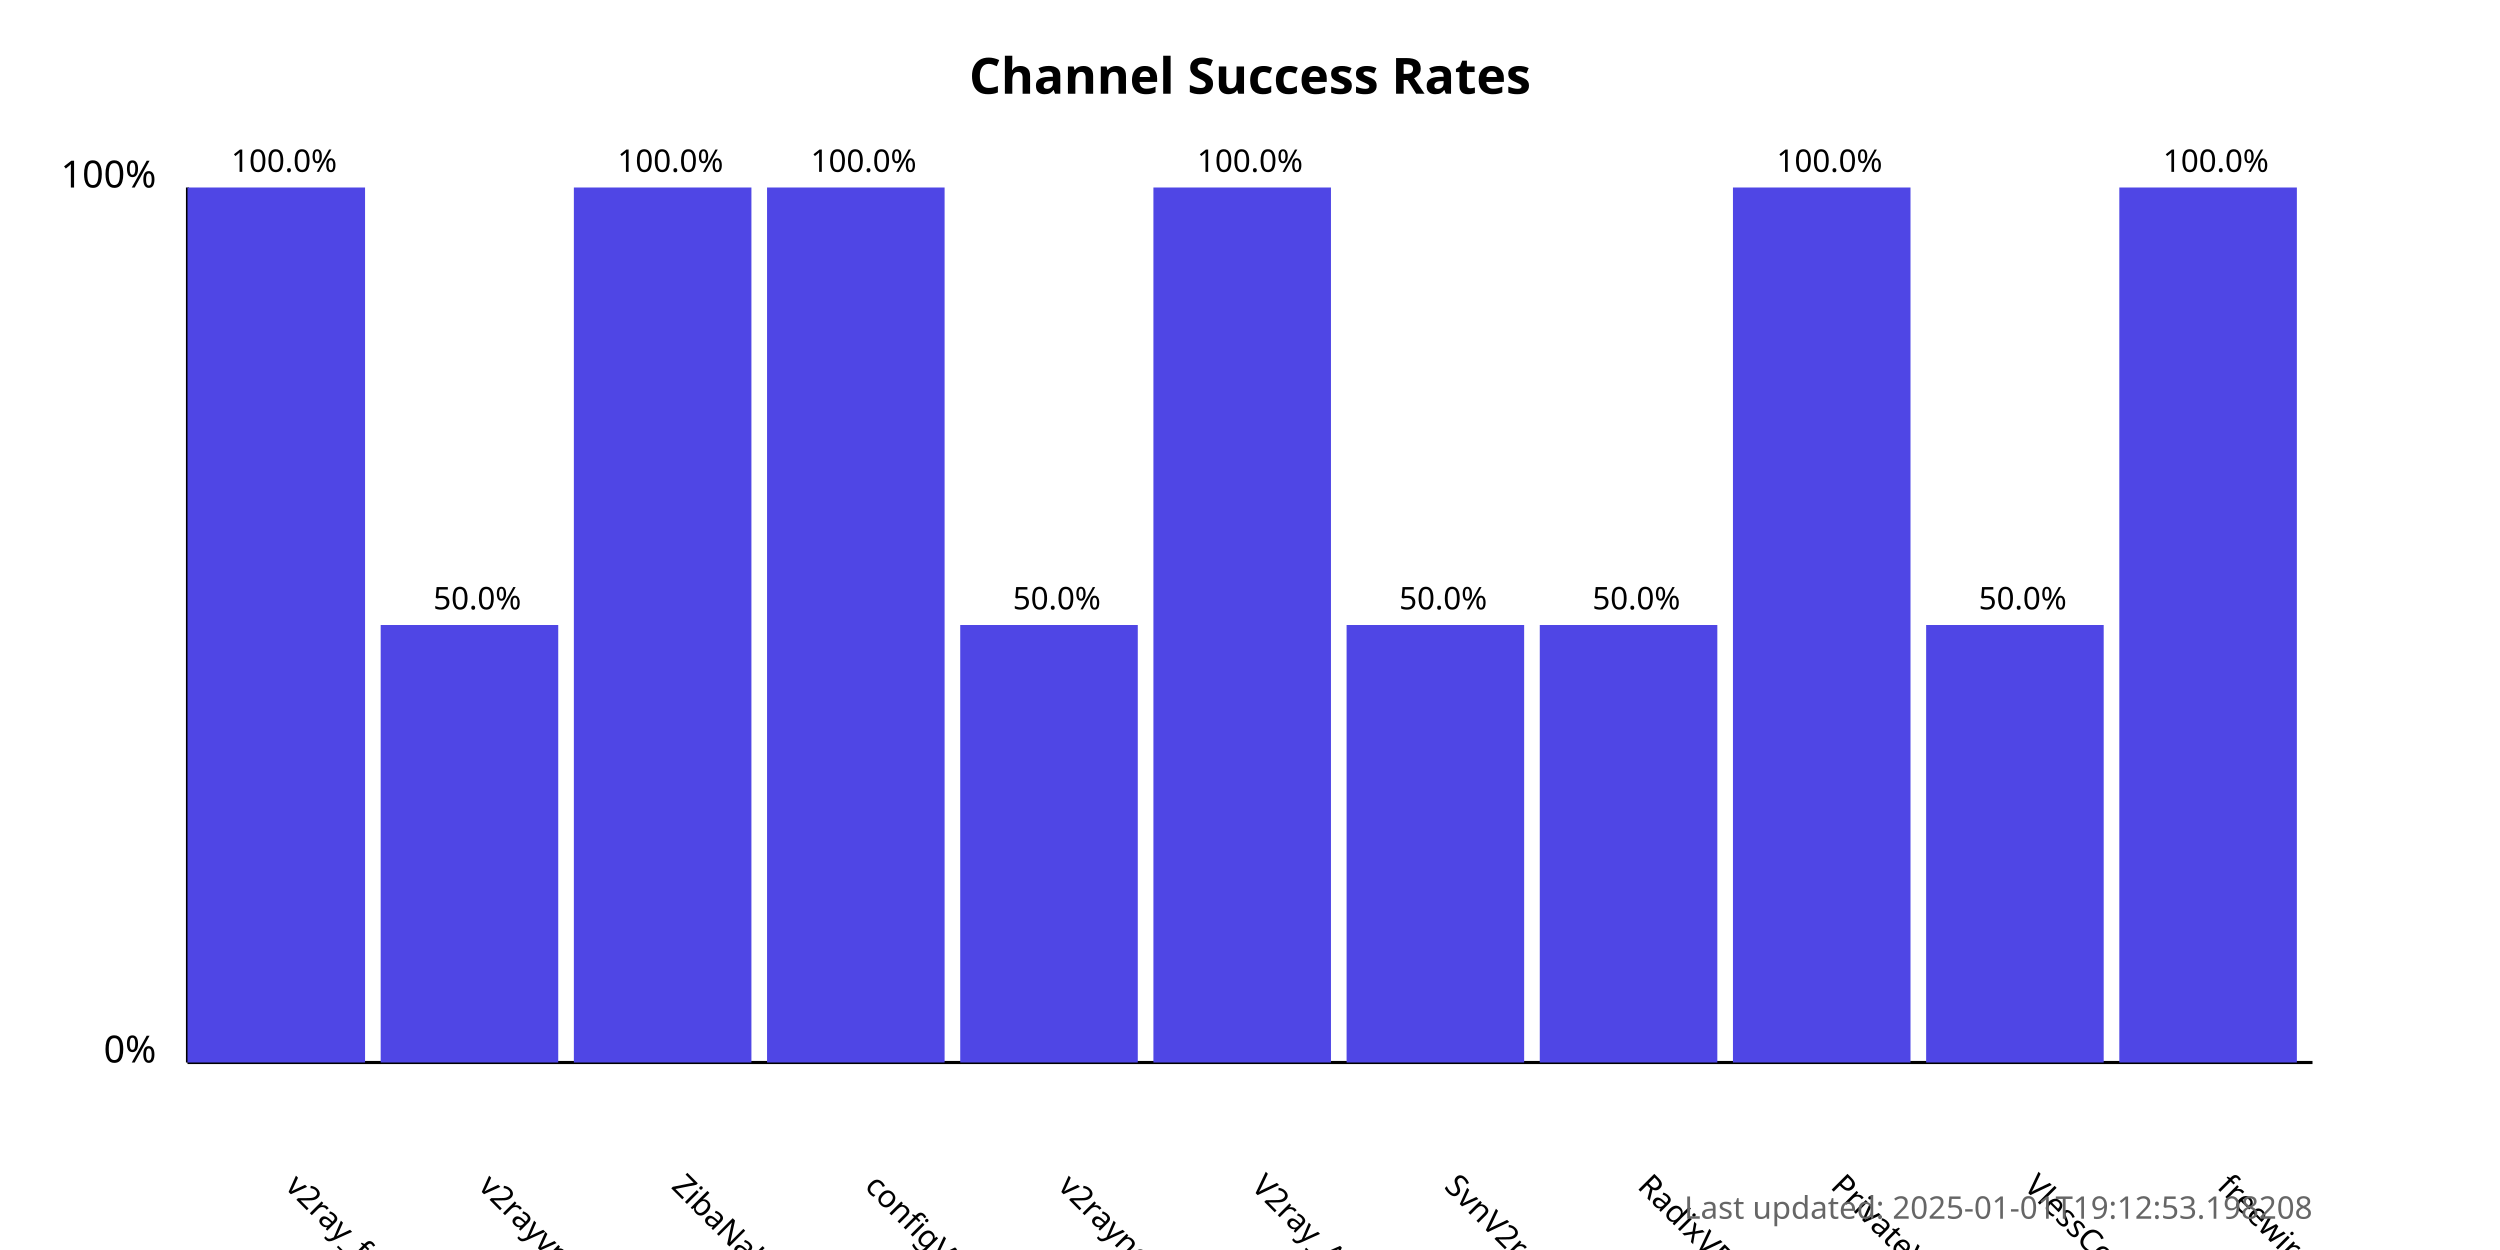
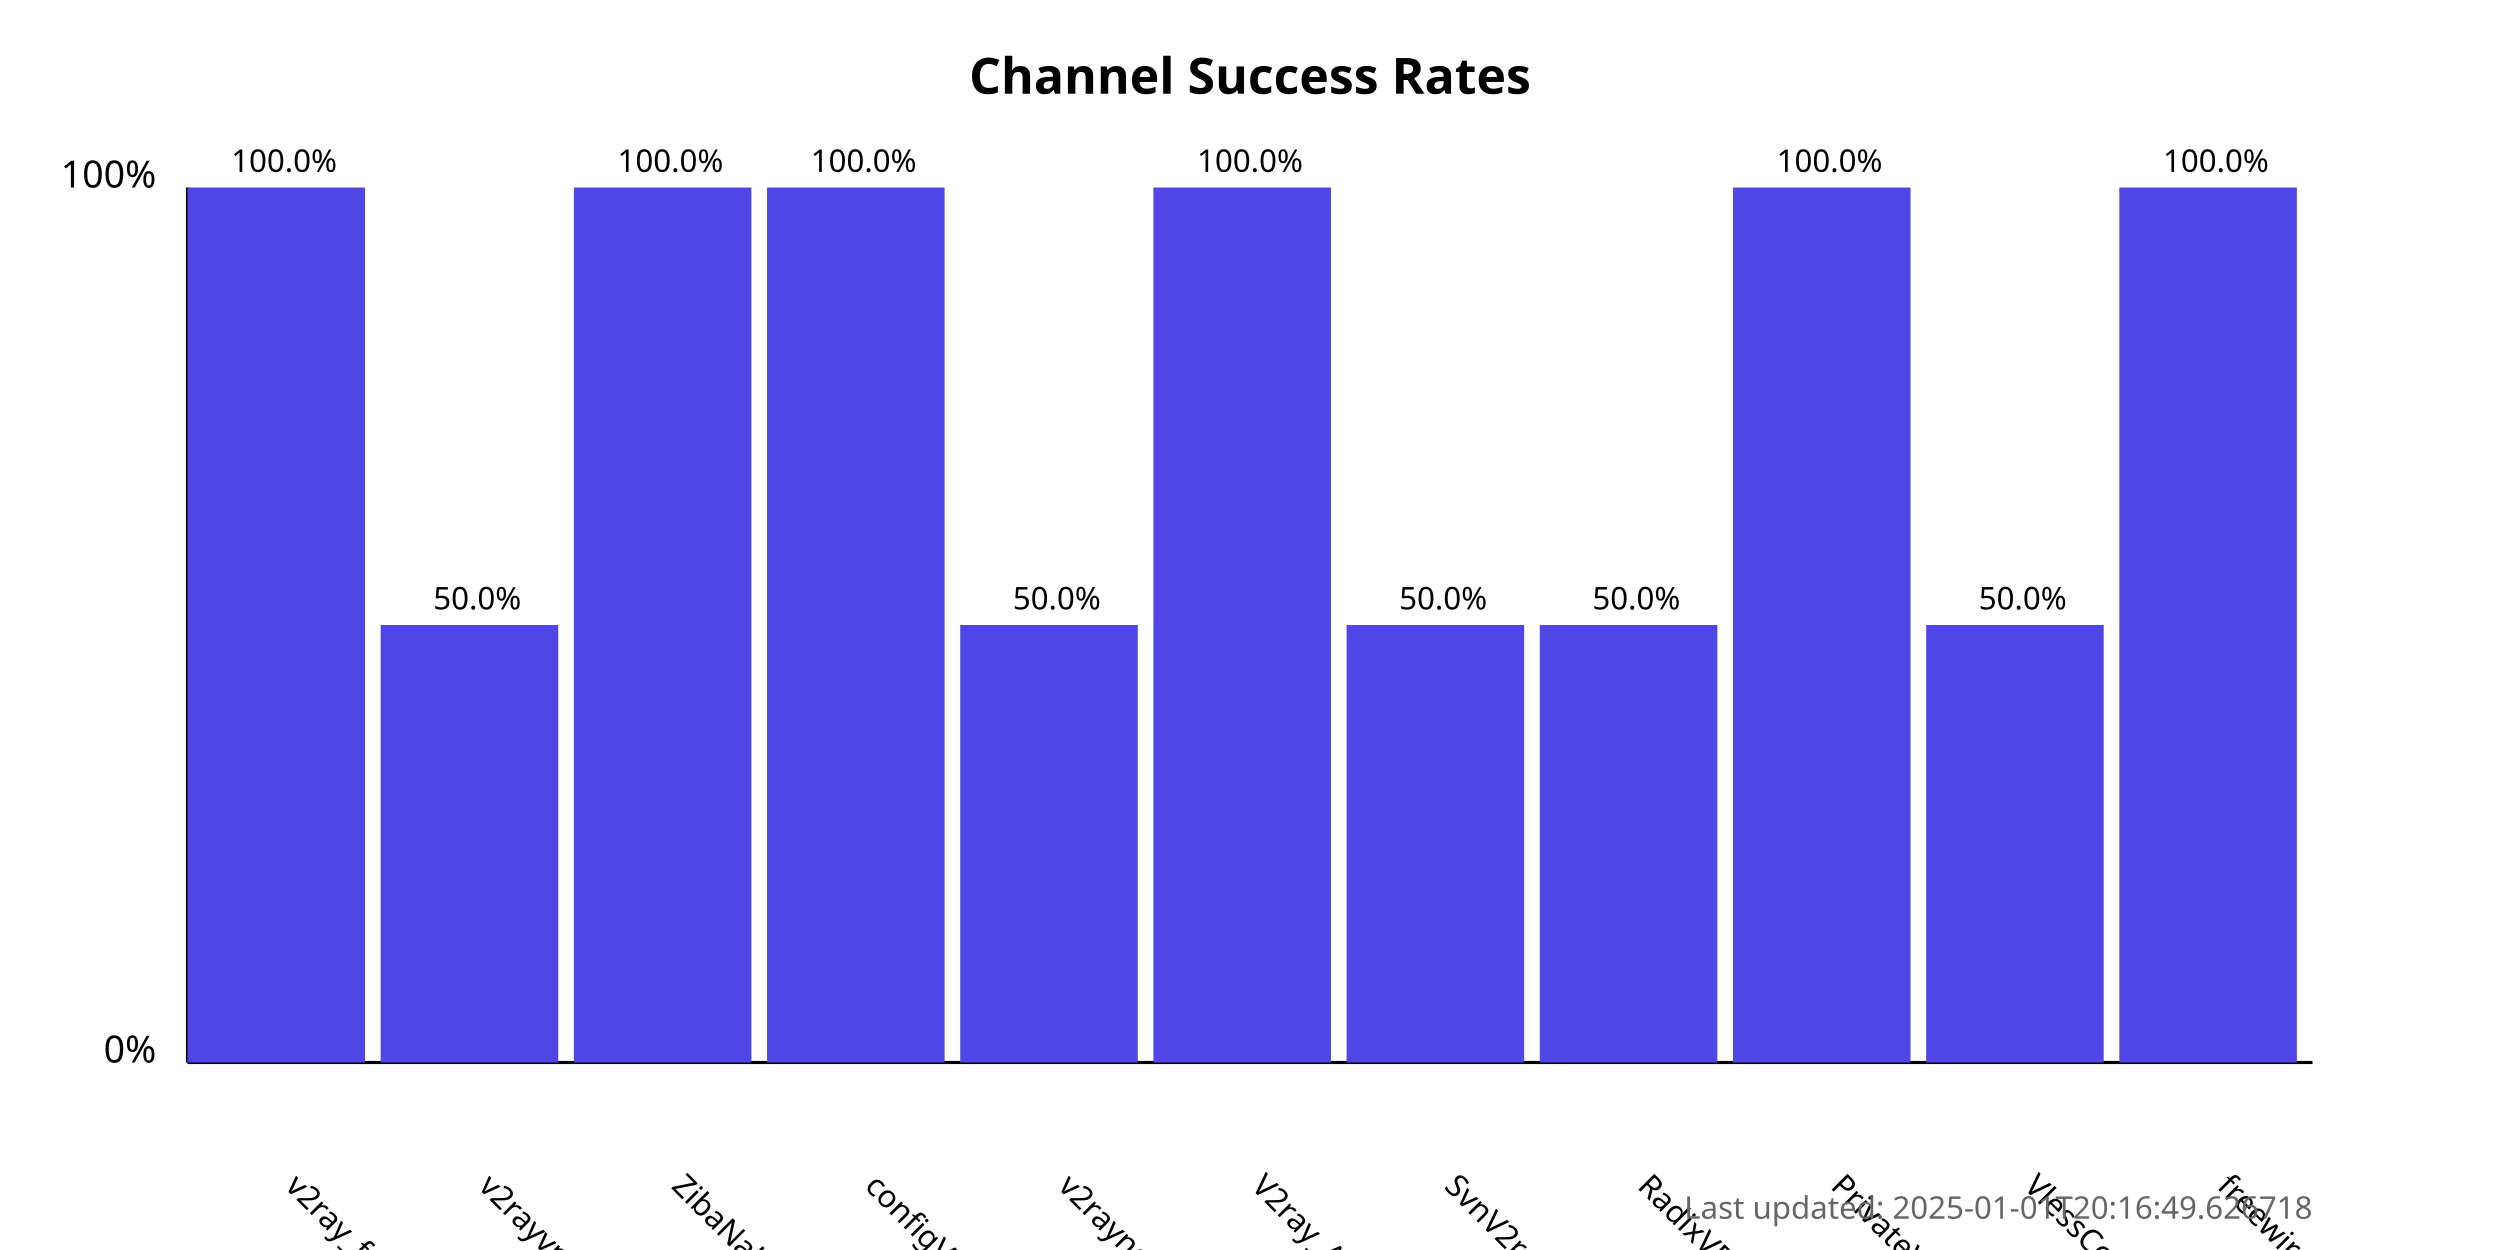
<svg xmlns="http://www.w3.org/2000/svg" width="800" height="400">
  <style>
            .chart-title { font: bold 16px sans-serif; }
            .axis-label { font: 12px sans-serif; }
            .tick-label { font: 10px sans-serif; }
            .bar { fill: #4f46e5; }
            .bar:hover { fill: #6366f1; }
            .timestamp { font: 10px sans-serif; fill: #666; }
        </style>
  <text x="400.0" y="30" text-anchor="middle" class="chart-title">
            Channel Success Rates
        </text>
  <line x1="60" y1="340" x2="60" y2="60" stroke="black" stroke-width="1" />
  <line x1="60" y1="340" x2="740" y2="340" stroke="black" stroke-width="1" />
  <text x="50" y="340" text-anchor="end" class="axis-label">0%</text>
  <text x="50" y="60" text-anchor="end" class="axis-label">100%</text>
  <g>
    <rect x="60" y="60.0" width="56.818" height="280.0" class="bar" />
    <text x="90.909" y="380" transform="rotate(45, 90.90909, 380)" text-anchor="start" class="tick-label">
                v2ray_free_conf
            </text>
    <text x="90.909" y="55.0" text-anchor="middle" class="tick-label">
                100.0%
            </text>
  </g>
  <g>
    <rect x="121.818" y="200.0" width="56.818" height="140.0" class="bar" />
    <text x="152.727" y="380" transform="rotate(45, 152.7273, 380)" text-anchor="start" class="tick-label">
                v2rayvpno
            </text>
    <text x="152.727" y="195.0" text-anchor="middle" class="tick-label">
                50.0%
            </text>
  </g>
  <g>
    <rect x="183.636" y="60.0" width="56.818" height="280.0" class="bar" />
    <text x="214.545" y="380" transform="rotate(45, 214.5455, 380)" text-anchor="start" class="tick-label">
                ZibaNabz
            </text>
    <text x="214.545" y="55.0" text-anchor="middle" class="tick-label">
                100.0%
            </text>
  </g>
  <g>
    <rect x="245.455" y="60.0" width="56.818" height="280.0" class="bar" />
    <text x="276.364" y="380" transform="rotate(45, 276.3636, 380)" text-anchor="start" class="tick-label">
                configV2rayForFree
            </text>
    <text x="276.364" y="55.0" text-anchor="middle" class="tick-label">
                100.0%
            </text>
  </g>
  <g>
    <rect x="307.273" y="200.0" width="56.818" height="140.0" class="bar" />
    <text x="338.182" y="380" transform="rotate(45, 338.1818, 380)" text-anchor="start" class="tick-label">
                v2rayngvpn
            </text>
    <text x="338.182" y="195.0" text-anchor="middle" class="tick-label">
                50.0%
            </text>
  </g>
  <g>
    <rect x="369.091" y="60.0" width="56.818" height="280.0" class="bar" />
    <text x="400.0" y="380" transform="rotate(45, 400.0, 380)" text-anchor="start" class="tick-label">
                V2ray_Alpha
            </text>
    <text x="400.0" y="55.0" text-anchor="middle" class="tick-label">
                100.0%
            </text>
  </g>
  <g>
    <rect x="430.909" y="200.0" width="56.818" height="140.0" class="bar" />
    <text x="461.818" y="380" transform="rotate(45, 461.8182, 380)" text-anchor="start" class="tick-label">
                SvnV2ray
            </text>
    <text x="461.818" y="195.0" text-anchor="middle" class="tick-label">
                50.0%
            </text>
  </g>
  <g>
    <rect x="492.727" y="200.0" width="56.818" height="140.0" class="bar" />
    <text x="523.636" y="380" transform="rotate(45, 523.6364, 380)" text-anchor="start" class="tick-label">
                RadixVPN
            </text>
    <text x="523.636" y="195.0" text-anchor="middle" class="tick-label">
                50.0%
            </text>
  </g>
  <g>
    <rect x="554.545" y="60.0" width="56.818" height="280.0" class="bar" />
    <text x="585.455" y="380" transform="rotate(45, 585.4545, 380)" text-anchor="start" class="tick-label">
                PrivateVPNs
            </text>
    <text x="585.455" y="55.0" text-anchor="middle" class="tick-label">
                100.0%
            </text>
  </g>
  <g>
    <rect x="616.364" y="200.0" width="56.818" height="140.0" class="bar" />
    <text x="647.273" y="380" transform="rotate(45, 647.2727, 380)" text-anchor="start" class="tick-label">
                VlessConfig
            </text>
    <text x="647.273" y="195.0" text-anchor="middle" class="tick-label">
                50.0%
            </text>
  </g>
  <g>
    <rect x="678.182" y="60.0" width="56.818" height="280.0" class="bar" />
    <text x="709.091" y="380" transform="rotate(45, 709.0909, 380)" text-anchor="start" class="tick-label">
                freewireguard
            </text>
    <text x="709.091" y="55.0" text-anchor="middle" class="tick-label">
                100.0%
            </text>
  </g>
  <text x="740" y="390" text-anchor="end" class="timestamp">
-             Last updated: 2025-01-01T19:12:53.198208
+             Last updated: 2025-01-01T20:16:49.626718
        </text>
</svg>
